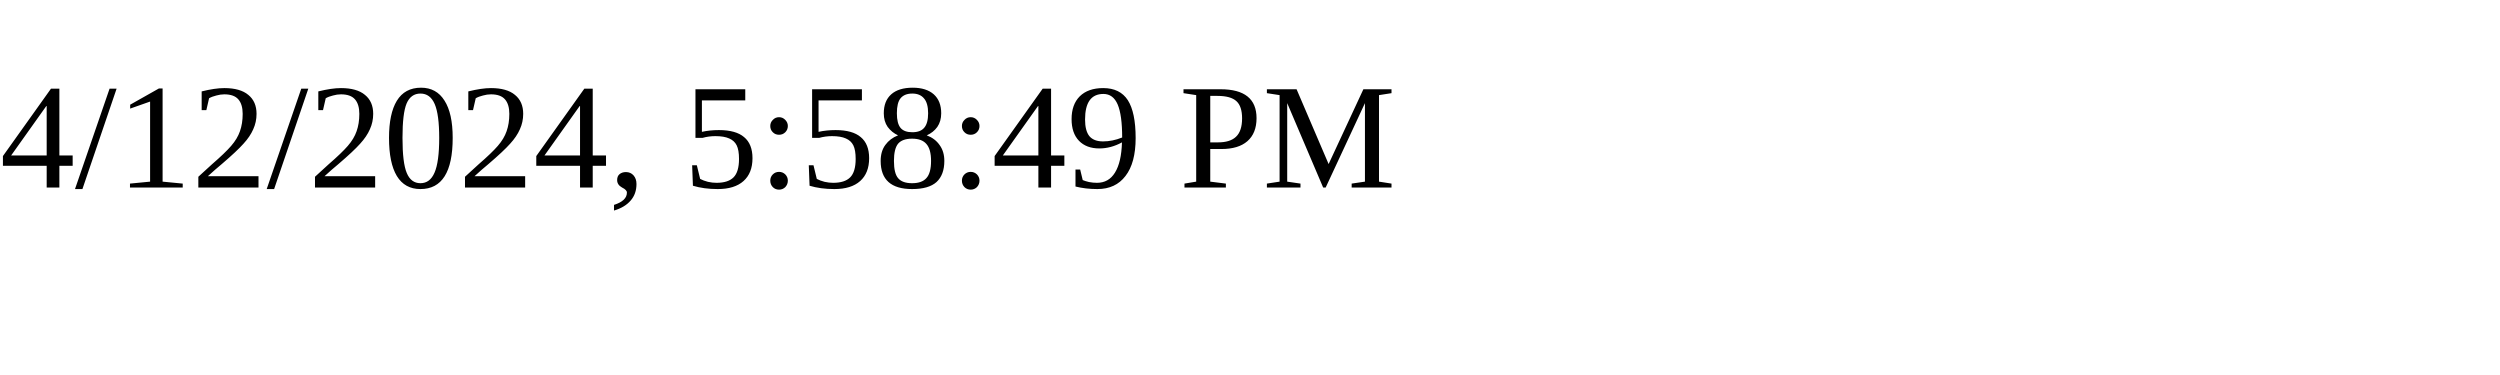
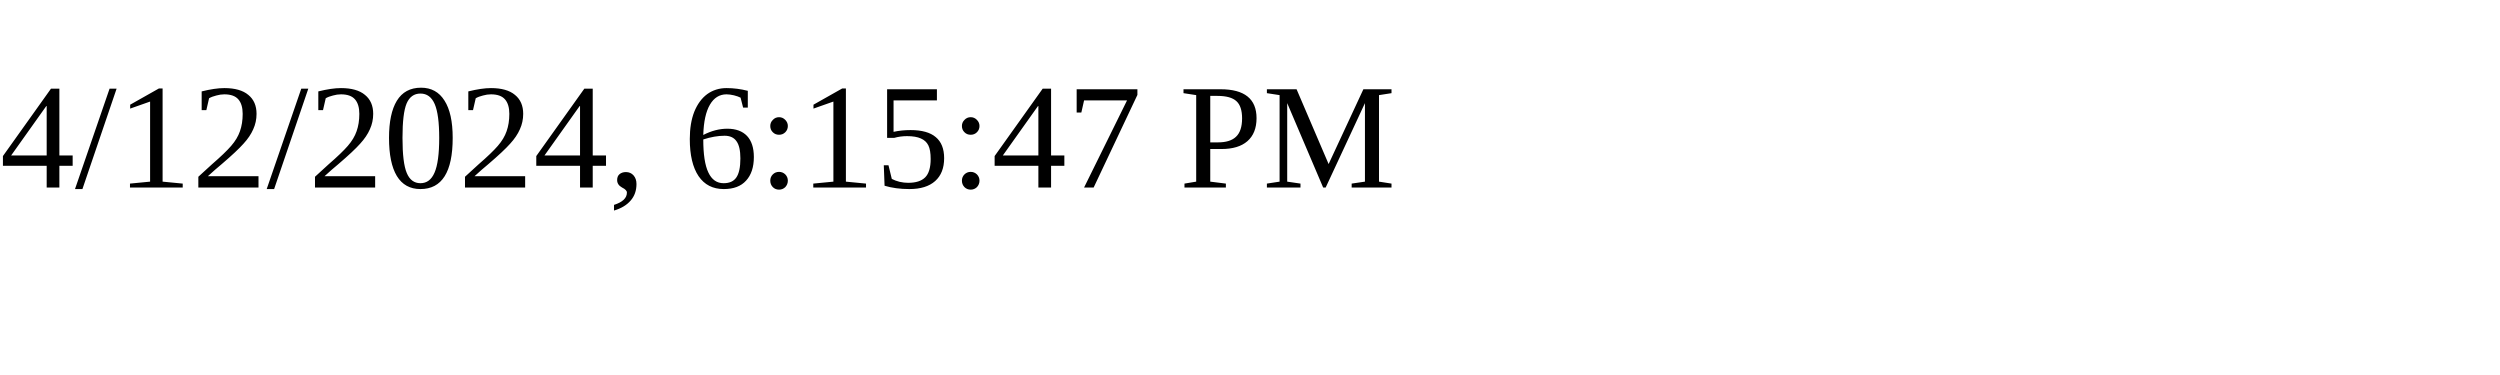
<svg xmlns="http://www.w3.org/2000/svg" height="30" width="200">
-   <text x="0" y="15">4/12/2024, 5:58:49 PM</text>
+   <text x="0" y="15">4/12/2024, 6:15:47 PM</text>
</svg>
